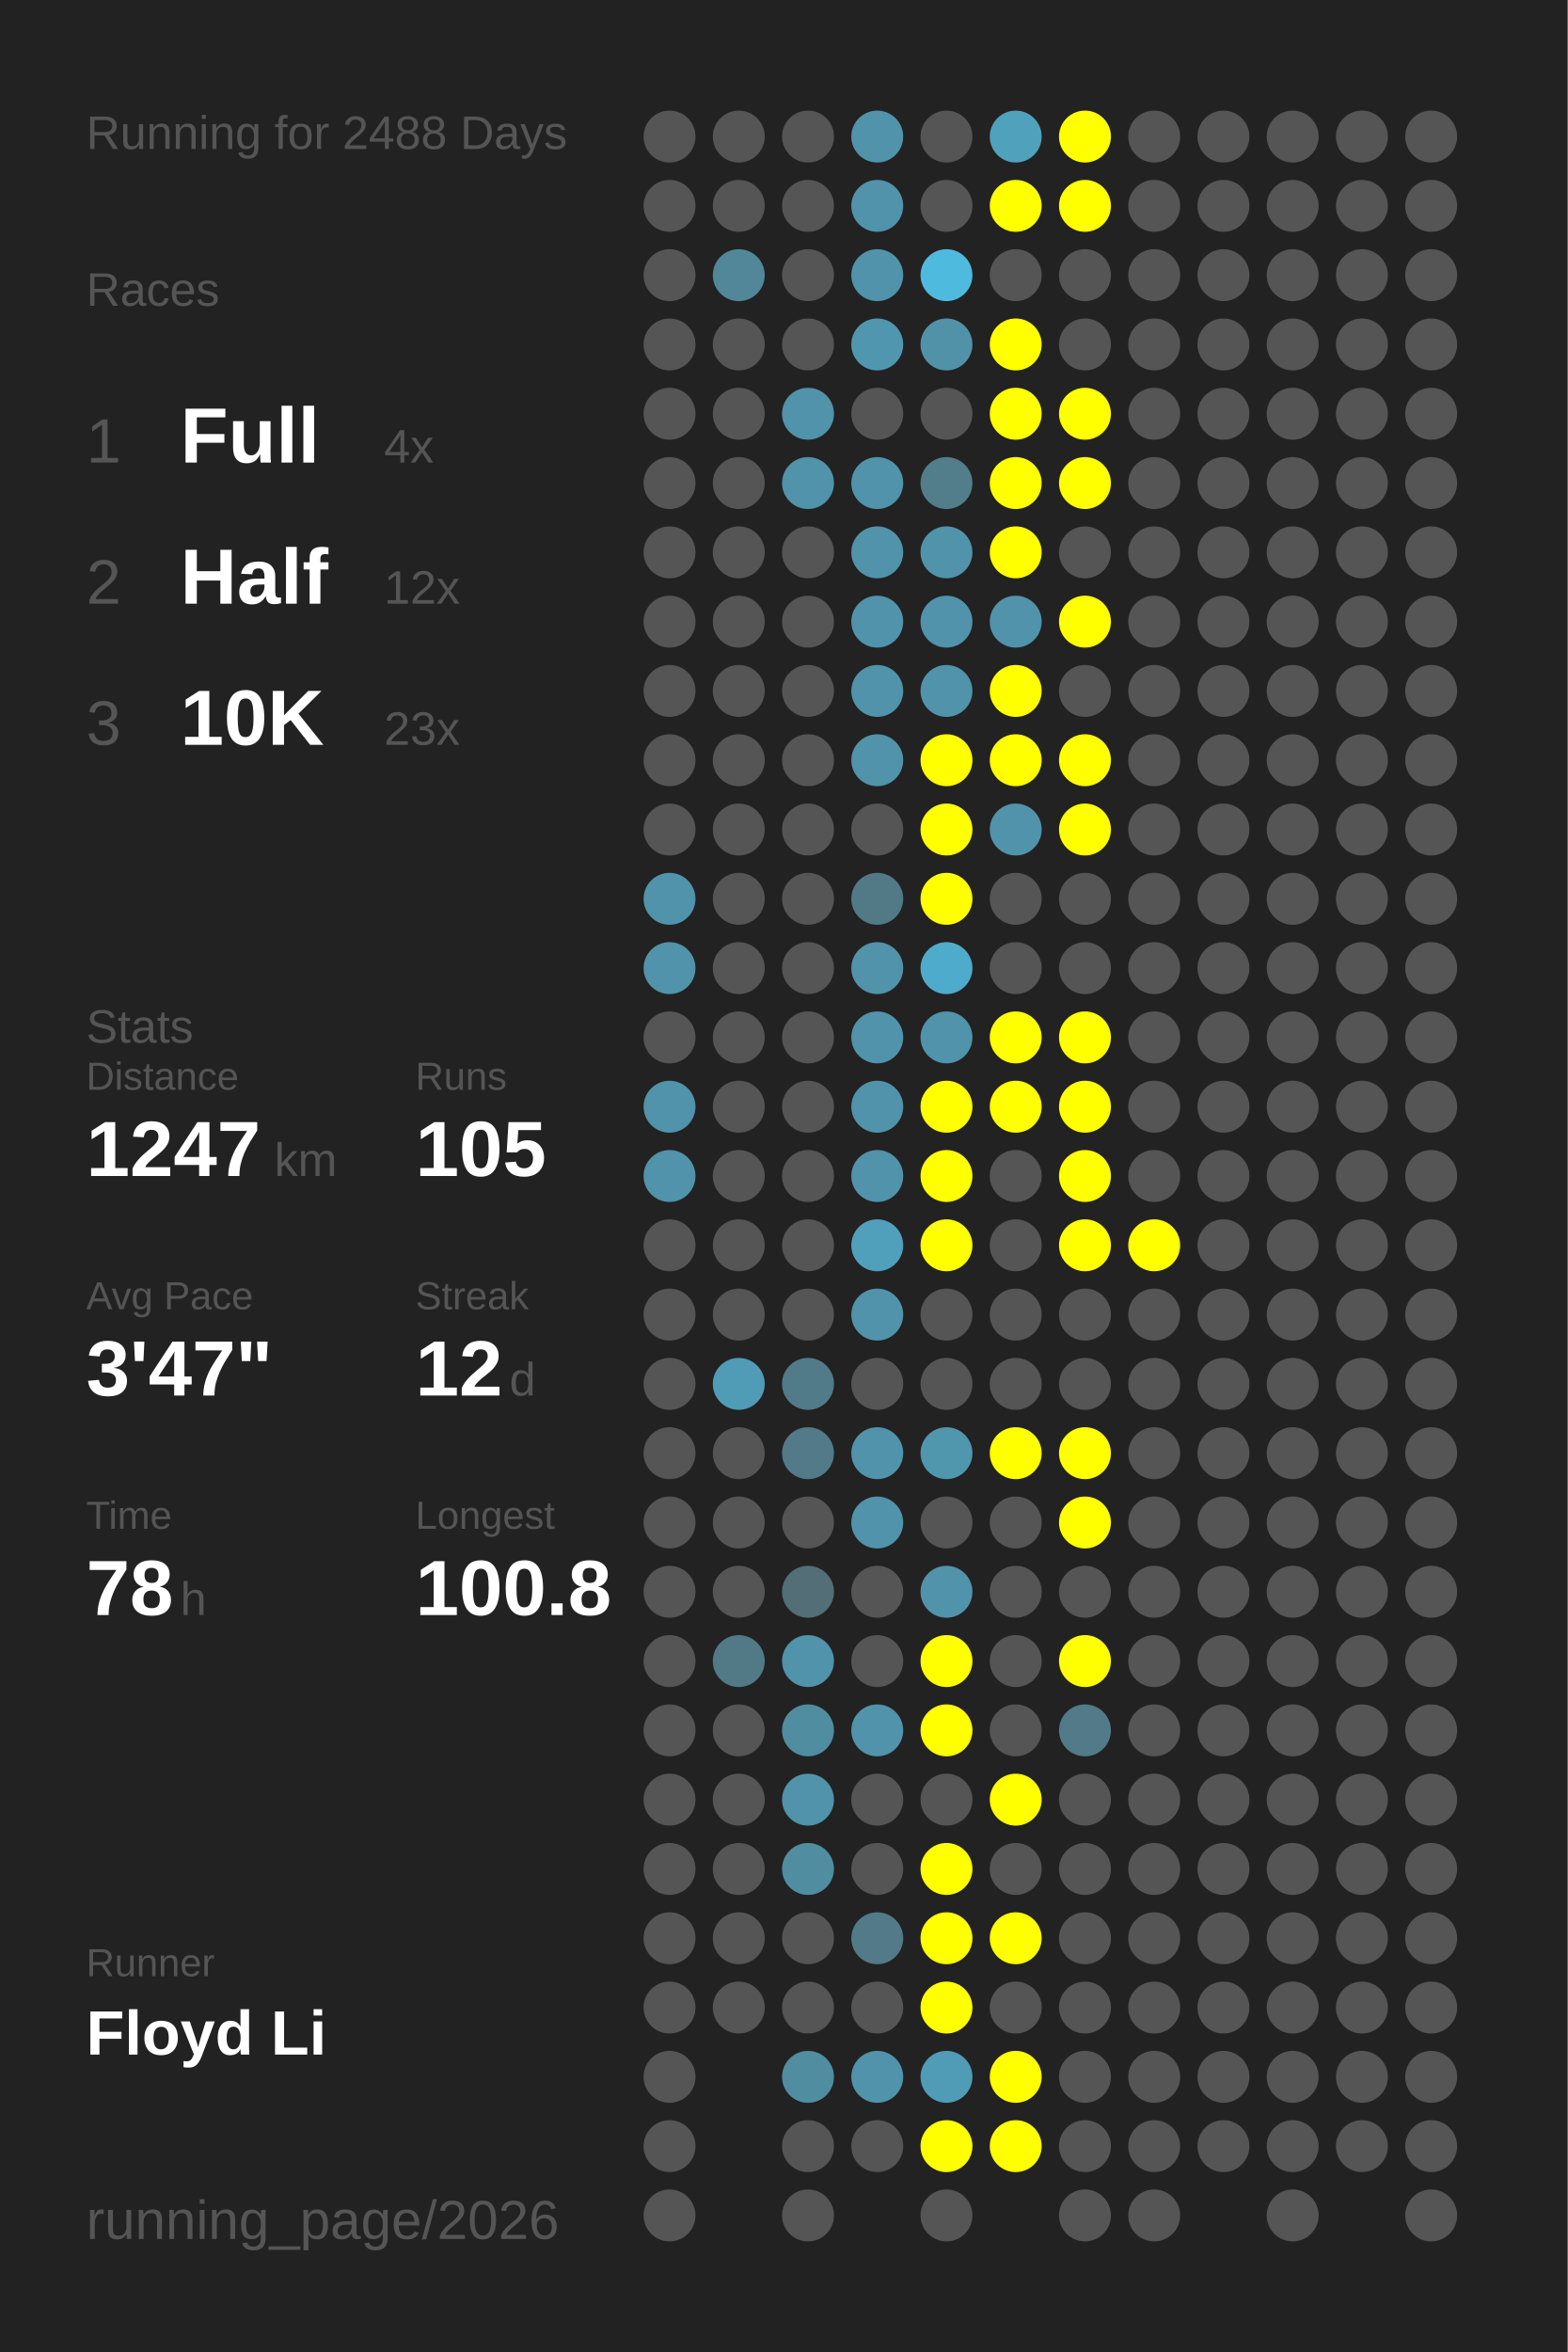
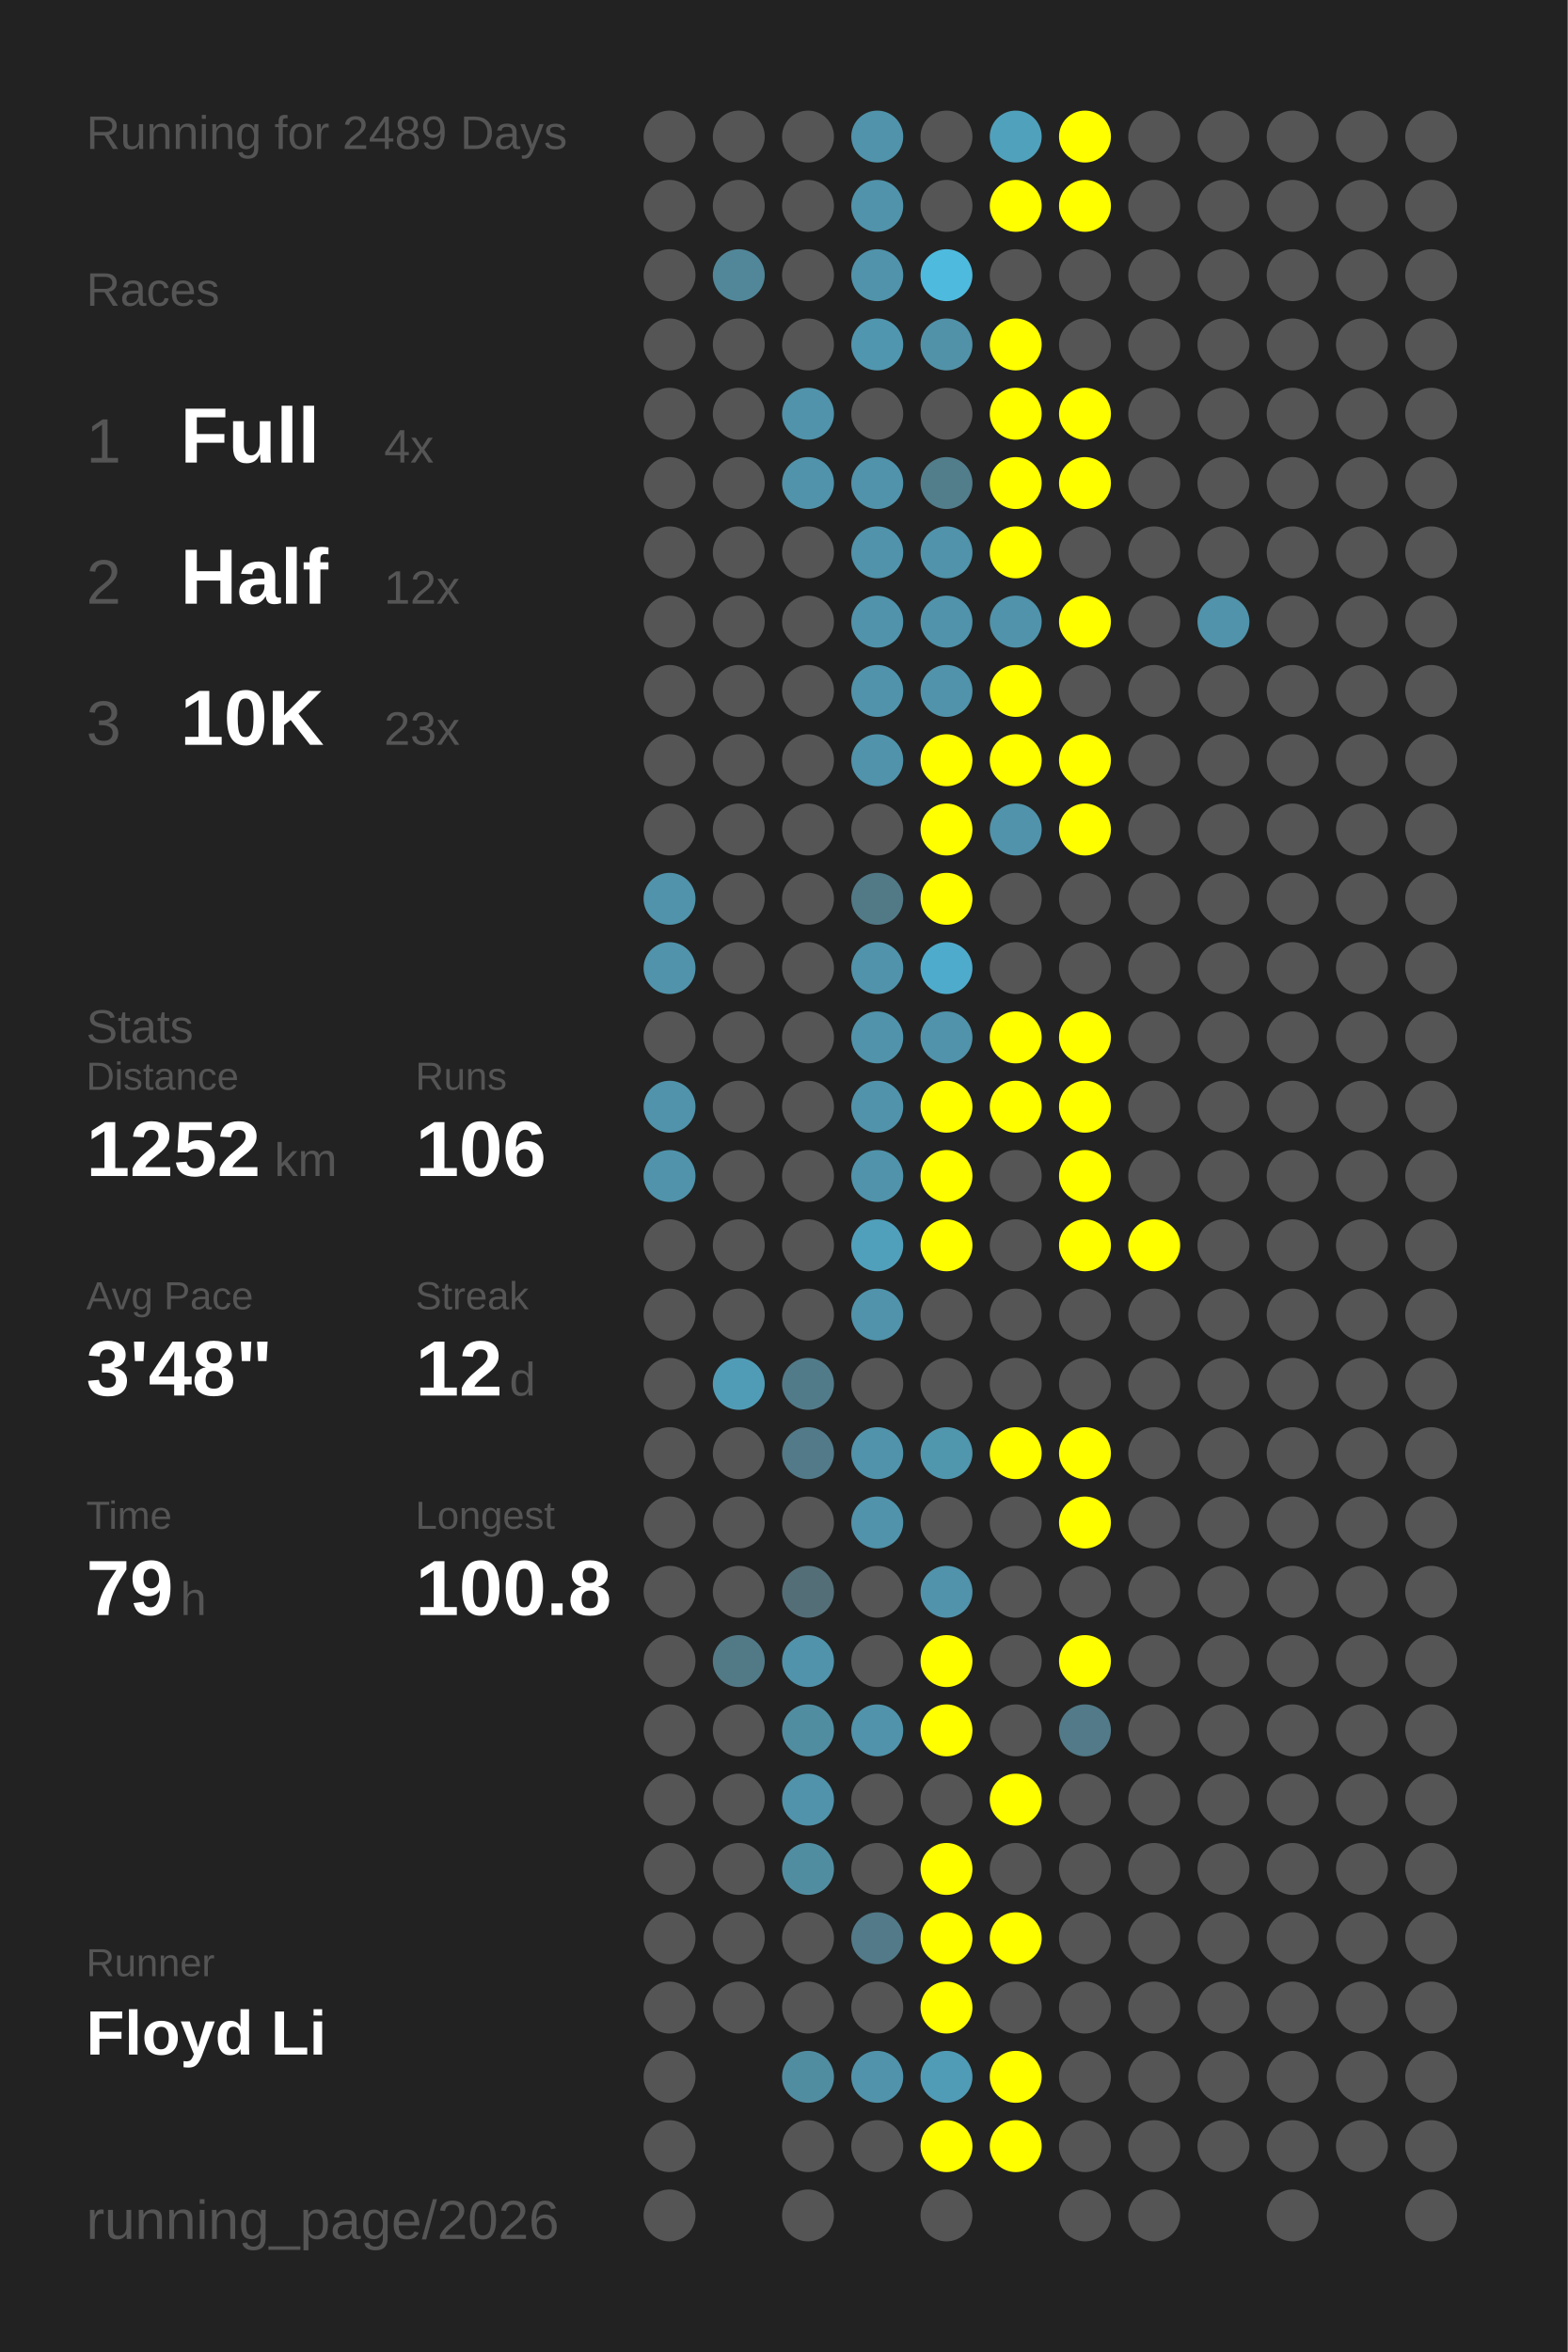
<svg xmlns="http://www.w3.org/2000/svg" baseProfile="full" height="300mm" version="1.1" viewBox="0,0,200,300" width="200mm">
  <defs />
  <rect fill="#222222" height="300" width="200" x="0" y="0" />
-   <text fill="#555555" style="font-size:6px; font-family:Arial;" x="11" y="19">Running for 2488 Days</text>
+   <text fill="#555555" style="font-size:6px; font-family:Arial;" x="11" y="19">Running for 2489 Days</text>
  <text fill="#555555" style="font-size:6px; font-family:Arial;" x="11" y="39">Races</text>
  <text fill="#555555" style="font-size:8px; font-family:Arial;" x="11" y="59">1</text>
  <text fill="#FFFFFF" style="font-size:10px; font-family:Arial; font-weight:bold;" x="23" y="59">Full</text>
  <text fill="#555555" style="font-size:6px; font-family:Arial;" x="49" y="59">4x</text>
  <text fill="#555555" style="font-size:8px; font-family:Arial;" x="11" y="77">2</text>
  <text fill="#FFFFFF" style="font-size:10px; font-family:Arial; font-weight:bold;" x="23" y="77">Half</text>
  <text fill="#555555" style="font-size:6px; font-family:Arial;" x="49" y="77">12x</text>
  <text fill="#555555" style="font-size:8px; font-family:Arial;" x="11" y="95">3</text>
  <text fill="#FFFFFF" style="font-size:10px; font-family:Arial; font-weight:bold;" x="23" y="95">10K</text>
  <text fill="#555555" style="font-size:6px; font-family:Arial;" x="49" y="95">23x</text>
  <text fill="#555555" style="font-size:6px; font-family:Arial;" x="11" y="133">Stats</text>
  <text fill="#555555" style="font-size:5px; font-family:Arial;" x="11" y="139">Distance</text>
-   <text fill="#FFFFFF" style="font-size:10px; font-family:Arial; font-weight:bold;" x="11" y="150">1247</text>
+   <text fill="#FFFFFF" style="font-size:10px; font-family:Arial; font-weight:bold;" x="11" y="150">1252</text>
  <text fill="#555555" style="font-size:6px; font-family:Arial;" x="35" y="150">km</text>
  <text fill="#555555" style="font-size:5px; font-family:Arial;" x="53" y="139">Runs</text>
-   <text fill="#FFFFFF" style="font-size:10px; font-family:Arial; font-weight:bold;" x="53" y="150">105</text>
+   <text fill="#FFFFFF" style="font-size:10px; font-family:Arial; font-weight:bold;" x="53" y="150">106</text>
  <text fill="#555555" style="font-size:5px; font-family:Arial;" x="11" y="167">Avg Pace</text>
-   <text fill="#FFFFFF" style="font-size:10px; font-family:Arial; font-weight:bold;" x="11" y="178">3'47"</text>
+   <text fill="#FFFFFF" style="font-size:10px; font-family:Arial; font-weight:bold;" x="11" y="178">3'48"</text>
  <text fill="#555555" style="font-size:5px; font-family:Arial;" x="53" y="167">Streak</text>
  <text fill="#FFFFFF" style="font-size:10px; font-family:Arial; font-weight:bold;" x="53" y="178">12</text>
  <text fill="#555555" style="font-size:6px; font-family:Arial;" x="65" y="178">d</text>
  <text fill="#555555" style="font-size:5px; font-family:Arial;" x="11" y="195">Time</text>
-   <text fill="#FFFFFF" style="font-size:10px; font-family:Arial; font-weight:bold;" x="11" y="206">78</text>
+   <text fill="#FFFFFF" style="font-size:10px; font-family:Arial; font-weight:bold;" x="11" y="206">79</text>
  <text fill="#555555" style="font-size:6px; font-family:Arial;" x="23" y="206">h</text>
  <text fill="#555555" style="font-size:5px; font-family:Arial;" x="53" y="195">Longest</text>
  <text fill="#FFFFFF" style="font-size:10px; font-family:Arial; font-weight:bold;" x="53" y="206">100.8</text>
  <text fill="#555555" style="font-size:5px; font-family:Arial;" x="11" y="252.065">Runner</text>
  <text fill="#FFFFFF" style="font-size:8px; font-family:Arial; font-weight:bold;" x="11" y="262.065">Floyd Li</text>
  <text fill="#555555" style="font-size:7px; font-family:Arial;" x="11" y="285.581">running_page/2026</text>
  <circle cx="85.417" cy="17.419" fill="#555555" r="3.312" />
  <circle cx="85.417" cy="26.258" fill="#555555" r="3.312" />
  <circle cx="85.417" cy="35.097" fill="#555555" r="3.312" />
  <circle cx="85.417" cy="43.935" fill="#555555" r="3.312" />
  <circle cx="85.417" cy="52.774" fill="#555555" r="3.312" />
  <circle cx="85.417" cy="61.613" fill="#555555" r="3.312" />
  <circle cx="85.417" cy="70.452" fill="#555555" r="3.312" />
  <circle cx="85.417" cy="79.29" fill="#555555" r="3.312" />
  <circle cx="85.417" cy="88.129" fill="#555555" r="3.312" />
  <circle cx="85.417" cy="96.968" fill="#555555" r="3.312" />
  <circle cx="85.417" cy="105.806" fill="#555555" r="3.312" />
  <circle cx="85.417" cy="114.645" fill="#5093aa" r="3.312" />
  <circle cx="85.417" cy="123.484" fill="#5093aa" r="3.312" />
  <circle cx="85.417" cy="132.323" fill="#555555" r="3.312" />
  <circle cx="85.417" cy="141.161" fill="#5093aa" r="3.312" />
  <circle cx="85.417" cy="150" fill="#5093aa" r="3.312" />
  <circle cx="85.417" cy="158.839" fill="#555555" r="3.312" />
  <circle cx="85.417" cy="167.677" fill="#555555" r="3.312" />
  <circle cx="85.417" cy="176.516" fill="#555555" r="3.312" />
  <circle cx="85.417" cy="185.355" fill="#555555" r="3.312" />
  <circle cx="85.417" cy="194.194" fill="#555555" r="3.312" />
  <circle cx="85.417" cy="203.032" fill="#555555" r="3.312" />
  <circle cx="85.417" cy="211.871" fill="#555555" r="3.312" />
  <circle cx="85.417" cy="220.71" fill="#555555" r="3.312" />
  <circle cx="85.417" cy="229.548" fill="#555555" r="3.312" />
  <circle cx="85.417" cy="238.387" fill="#555555" r="3.312" />
  <circle cx="85.417" cy="247.226" fill="#555555" r="3.312" />
  <circle cx="85.417" cy="256.065" fill="#555555" r="3.312" />
  <circle cx="85.417" cy="264.903" fill="#555555" r="3.312" />
  <circle cx="85.417" cy="273.742" fill="#555555" r="3.312" />
  <circle cx="85.417" cy="282.581" fill="#555555" r="3.312" />
  <circle cx="94.25" cy="17.419" fill="#555555" r="3.312" />
  <circle cx="94.25" cy="26.258" fill="#555555" r="3.312" />
  <circle cx="94.25" cy="35.097" fill="#518799" r="3.312" />
  <circle cx="94.25" cy="43.935" fill="#555555" r="3.312" />
  <circle cx="94.25" cy="52.774" fill="#555555" r="3.312" />
  <circle cx="94.25" cy="61.613" fill="#555555" r="3.312" />
  <circle cx="94.25" cy="70.452" fill="#555555" r="3.312" />
  <circle cx="94.25" cy="79.29" fill="#555555" r="3.312" />
  <circle cx="94.25" cy="88.129" fill="#555555" r="3.312" />
  <circle cx="94.25" cy="96.968" fill="#555555" r="3.312" />
  <circle cx="94.25" cy="105.806" fill="#555555" r="3.312" />
  <circle cx="94.25" cy="114.645" fill="#555555" r="3.312" />
  <circle cx="94.25" cy="123.484" fill="#555555" r="3.312" />
  <circle cx="94.25" cy="132.323" fill="#555555" r="3.312" />
  <circle cx="94.25" cy="141.161" fill="#555555" r="3.312" />
  <circle cx="94.25" cy="150" fill="#555555" r="3.312" />
  <circle cx="94.25" cy="158.839" fill="#555555" r="3.312" />
  <circle cx="94.25" cy="167.677" fill="#555555" r="3.312" />
  <circle cx="94.25" cy="176.516" fill="#509cb6" r="3.312" />
  <circle cx="94.25" cy="185.355" fill="#555555" r="3.312" />
  <circle cx="94.25" cy="194.194" fill="#555555" r="3.312" />
  <circle cx="94.25" cy="203.032" fill="#555555" r="3.312" />
  <circle cx="94.25" cy="211.871" fill="#527986" r="3.312" />
  <circle cx="94.25" cy="220.71" fill="#555555" r="3.312" />
  <circle cx="94.25" cy="229.548" fill="#555555" r="3.312" />
  <circle cx="94.25" cy="238.387" fill="#555555" r="3.312" />
  <circle cx="94.25" cy="247.226" fill="#555555" r="3.312" />
  <circle cx="94.25" cy="256.065" fill="#555555" r="3.312" />
  <circle cx="103.083" cy="17.419" fill="#555555" r="3.312" />
  <circle cx="103.083" cy="26.258" fill="#555555" r="3.312" />
  <circle cx="103.083" cy="35.097" fill="#555555" r="3.312" />
  <circle cx="103.083" cy="43.935" fill="#555555" r="3.312" />
  <circle cx="103.083" cy="52.774" fill="#5093aa" r="3.312" />
  <circle cx="103.083" cy="61.613" fill="#5093aa" r="3.312" />
  <circle cx="103.083" cy="70.452" fill="#555555" r="3.312" />
  <circle cx="103.083" cy="79.29" fill="#555555" r="3.312" />
  <circle cx="103.083" cy="88.129" fill="#555555" r="3.312" />
  <circle cx="103.083" cy="96.968" fill="#555555" r="3.312" />
  <circle cx="103.083" cy="105.806" fill="#555555" r="3.312" />
  <circle cx="103.083" cy="114.645" fill="#555555" r="3.312" />
  <circle cx="103.083" cy="123.484" fill="#555555" r="3.312" />
  <circle cx="103.083" cy="132.323" fill="#555555" r="3.312" />
  <circle cx="103.083" cy="141.161" fill="#555555" r="3.312" />
  <circle cx="103.083" cy="150" fill="#555555" r="3.312" />
  <circle cx="103.083" cy="158.839" fill="#555555" r="3.312" />
  <circle cx="103.083" cy="167.677" fill="#555555" r="3.312" />
  <circle cx="103.083" cy="176.516" fill="#527b8a" r="3.312" />
  <circle cx="103.083" cy="185.355" fill="#527a88" r="3.312" />
  <circle cx="103.083" cy="194.194" fill="#555555" r="3.312" />
  <circle cx="103.083" cy="203.032" fill="#536e77" r="3.312" />
  <circle cx="103.083" cy="211.871" fill="#5093aa" r="3.312" />
  <circle cx="103.083" cy="220.71" fill="#518da1" r="3.312" />
  <circle cx="103.083" cy="229.548" fill="#5093aa" r="3.312" />
  <circle cx="103.083" cy="238.387" fill="#518da1" r="3.312" />
  <circle cx="103.083" cy="247.226" fill="#555555" r="3.312" />
  <circle cx="103.083" cy="256.065" fill="#555555" r="3.312" />
  <circle cx="103.083" cy="264.903" fill="#518da1" r="3.312" />
  <circle cx="103.083" cy="273.742" fill="#555555" r="3.312" />
  <circle cx="103.083" cy="282.581" fill="#555555" r="3.312" />
  <circle cx="111.917" cy="17.419" fill="#5093aa" r="3.312" />
  <circle cx="111.917" cy="26.258" fill="#5093aa" r="3.312" />
  <circle cx="111.917" cy="35.097" fill="#5093aa" r="3.312" />
  <circle cx="111.917" cy="43.935" fill="#5096ae" r="3.312" />
  <circle cx="111.917" cy="52.774" fill="#555555" r="3.312" />
  <circle cx="111.917" cy="61.613" fill="#5093aa" r="3.312" />
  <circle cx="111.917" cy="70.452" fill="#5093aa" r="3.312" />
  <circle cx="111.917" cy="79.29" fill="#5093aa" r="3.312" />
  <circle cx="111.917" cy="88.129" fill="#5093aa" r="3.312" />
  <circle cx="111.917" cy="96.968" fill="#5093aa" r="3.312" />
  <circle cx="111.917" cy="105.806" fill="#555555" r="3.312" />
  <circle cx="111.917" cy="114.645" fill="#527986" r="3.312" />
  <circle cx="111.917" cy="123.484" fill="#5093aa" r="3.312" />
  <circle cx="111.917" cy="132.323" fill="#5093aa" r="3.312" />
  <circle cx="111.917" cy="141.161" fill="#5093aa" r="3.312" />
  <circle cx="111.917" cy="150" fill="#5093aa" r="3.312" />
  <circle cx="111.917" cy="158.839" fill="#50a0bb" r="3.312" />
  <circle cx="111.917" cy="167.677" fill="#5093aa" r="3.312" />
  <circle cx="111.917" cy="176.516" fill="#555555" r="3.312" />
  <circle cx="111.917" cy="185.355" fill="#5093aa" r="3.312" />
  <circle cx="111.917" cy="194.194" fill="#5093aa" r="3.312" />
  <circle cx="111.917" cy="203.032" fill="#555555" r="3.312" />
  <circle cx="111.917" cy="211.871" fill="#555555" r="3.312" />
  <circle cx="111.917" cy="220.71" fill="#5093aa" r="3.312" />
  <circle cx="111.917" cy="229.548" fill="#555555" r="3.312" />
  <circle cx="111.917" cy="238.387" fill="#555555" r="3.312" />
  <circle cx="111.917" cy="247.226" fill="#527a88" r="3.312" />
  <circle cx="111.917" cy="256.065" fill="#555555" r="3.312" />
  <circle cx="111.917" cy="264.903" fill="#5093aa" r="3.312" />
  <circle cx="111.917" cy="273.742" fill="#555555" r="3.312" />
  <circle cx="120.75" cy="17.419" fill="#555555" r="3.312" />
  <circle cx="120.75" cy="26.258" fill="#555555" r="3.312" />
  <circle cx="120.75" cy="35.097" fill="#4ebade" r="3.312" />
  <circle cx="120.75" cy="43.935" fill="#5192a8" r="3.312" />
  <circle cx="120.75" cy="52.774" fill="#555555" r="3.312" />
  <circle cx="120.75" cy="61.613" fill="#527d8b" r="3.312" />
  <circle cx="120.75" cy="70.452" fill="#5093aa" r="3.312" />
  <circle cx="120.75" cy="79.29" fill="#5093aa" r="3.312" />
  <circle cx="120.75" cy="88.129" fill="#5093aa" r="3.312" />
  <circle cx="120.75" cy="96.968" fill="#FFFF00" r="3.312" />
  <circle cx="120.75" cy="105.806" fill="#FFFF00" r="3.312" />
  <circle cx="120.75" cy="114.645" fill="#FFFF00" r="3.312" />
  <circle cx="120.75" cy="123.484" fill="#4fabcb" r="3.312" />
  <circle cx="120.75" cy="132.323" fill="#5093aa" r="3.312" />
  <circle cx="120.75" cy="141.161" fill="#FFFF00" r="3.312" />
  <circle cx="120.75" cy="150" fill="#FFFF00" r="3.312" />
  <circle cx="120.75" cy="158.839" fill="#FFFF00" r="3.312" />
  <circle cx="120.75" cy="167.677" fill="#555555" r="3.312" />
  <circle cx="120.75" cy="176.516" fill="#555555" r="3.312" />
  <circle cx="120.75" cy="185.355" fill="#5096ad" r="3.312" />
  <circle cx="120.75" cy="194.194" fill="#555555" r="3.312" />
  <circle cx="120.75" cy="203.032" fill="#5093aa" r="3.312" />
  <circle cx="120.75" cy="211.871" fill="#FFFF00" r="3.312" />
  <circle cx="120.75" cy="220.71" fill="#FFFF00" r="3.312" />
  <circle cx="120.75" cy="229.548" fill="#555555" r="3.312" />
  <circle cx="120.75" cy="238.387" fill="#FFFF00" r="3.312" />
  <circle cx="120.75" cy="247.226" fill="#FFFF00" r="3.312" />
  <circle cx="120.75" cy="256.065" fill="#FFFF00" r="3.312" />
  <circle cx="120.75" cy="264.903" fill="#509bb5" r="3.312" />
  <circle cx="120.75" cy="273.742" fill="#FFFF00" r="3.312" />
  <circle cx="120.75" cy="282.581" fill="#555555" r="3.312" />
  <circle cx="129.583" cy="17.419" fill="#50a1bc" r="3.312" />
  <circle cx="129.583" cy="26.258" fill="#FFFF00" r="3.312" />
  <circle cx="129.583" cy="35.097" fill="#555555" r="3.312" />
  <circle cx="129.583" cy="43.935" fill="#FFFF00" r="3.312" />
  <circle cx="129.583" cy="52.774" fill="#FFFF00" r="3.312" />
  <circle cx="129.583" cy="61.613" fill="#FFFF00" r="3.312" />
  <circle cx="129.583" cy="70.452" fill="#FFFF00" r="3.312" />
  <circle cx="129.583" cy="79.29" fill="#5093aa" r="3.312" />
  <circle cx="129.583" cy="88.129" fill="#FFFF00" r="3.312" />
  <circle cx="129.583" cy="96.968" fill="#FFFF00" r="3.312" />
  <circle cx="129.583" cy="105.806" fill="#5093aa" r="3.312" />
  <circle cx="129.583" cy="114.645" fill="#555555" r="3.312" />
  <circle cx="129.583" cy="123.484" fill="#555555" r="3.312" />
  <circle cx="129.583" cy="132.323" fill="#FFFF00" r="3.312" />
  <circle cx="129.583" cy="141.161" fill="#FFFF00" r="3.312" />
  <circle cx="129.583" cy="150" fill="#555555" r="3.312" />
  <circle cx="129.583" cy="158.839" fill="#555555" r="3.312" />
  <circle cx="129.583" cy="167.677" fill="#555555" r="3.312" />
  <circle cx="129.583" cy="176.516" fill="#555555" r="3.312" />
  <circle cx="129.583" cy="185.355" fill="#FFFF00" r="3.312" />
  <circle cx="129.583" cy="194.194" fill="#555555" r="3.312" />
  <circle cx="129.583" cy="203.032" fill="#555555" r="3.312" />
  <circle cx="129.583" cy="211.871" fill="#555555" r="3.312" />
  <circle cx="129.583" cy="220.71" fill="#555555" r="3.312" />
  <circle cx="129.583" cy="229.548" fill="#FFFF00" r="3.312" />
  <circle cx="129.583" cy="238.387" fill="#555555" r="3.312" />
  <circle cx="129.583" cy="247.226" fill="#FFFF00" r="3.312" />
  <circle cx="129.583" cy="256.065" fill="#555555" r="3.312" />
  <circle cx="129.583" cy="264.903" fill="#FFFF00" r="3.312" />
  <circle cx="129.583" cy="273.742" fill="#FFFF00" r="3.312" />
  <circle cx="138.417" cy="17.419" fill="#FFFF00" r="3.312" />
  <circle cx="138.417" cy="26.258" fill="#FFFF00" r="3.312" />
  <circle cx="138.417" cy="35.097" fill="#555555" r="3.312" />
  <circle cx="138.417" cy="43.935" fill="#555555" r="3.312" />
  <circle cx="138.417" cy="52.774" fill="#FFFF00" r="3.312" />
  <circle cx="138.417" cy="61.613" fill="#FFFF00" r="3.312" />
  <circle cx="138.417" cy="70.452" fill="#555555" r="3.312" />
  <circle cx="138.417" cy="79.29" fill="#FFFF00" r="3.312" />
  <circle cx="138.417" cy="88.129" fill="#555555" r="3.312" />
  <circle cx="138.417" cy="96.968" fill="#FFFF00" r="3.312" />
  <circle cx="138.417" cy="105.806" fill="#FFFF00" r="3.312" />
  <circle cx="138.417" cy="114.645" fill="#555555" r="3.312" />
  <circle cx="138.417" cy="123.484" fill="#555555" r="3.312" />
  <circle cx="138.417" cy="132.323" fill="#FFFF00" r="3.312" />
  <circle cx="138.417" cy="141.161" fill="#FFFF00" r="3.312" />
  <circle cx="138.417" cy="150" fill="#FFFF00" r="3.312" />
  <circle cx="138.417" cy="158.839" fill="#FFFF00" r="3.312" />
  <circle cx="138.417" cy="167.677" fill="#555555" r="3.312" />
  <circle cx="138.417" cy="176.516" fill="#555555" r="3.312" />
  <circle cx="138.417" cy="185.355" fill="#FFFF00" r="3.312" />
  <circle cx="138.417" cy="194.194" fill="#FFFF00" r="3.312" />
  <circle cx="138.417" cy="203.032" fill="#555555" r="3.312" />
  <circle cx="138.417" cy="211.871" fill="#FFFF00" r="3.312" />
  <circle cx="138.417" cy="220.71" fill="#527a88" r="3.312" />
  <circle cx="138.417" cy="229.548" fill="#555555" r="3.312" />
  <circle cx="138.417" cy="238.387" fill="#555555" r="3.312" />
  <circle cx="138.417" cy="247.226" fill="#555555" r="3.312" />
  <circle cx="138.417" cy="256.065" fill="#555555" r="3.312" />
  <circle cx="138.417" cy="264.903" fill="#555555" r="3.312" />
  <circle cx="138.417" cy="273.742" fill="#555555" r="3.312" />
  <circle cx="138.417" cy="282.581" fill="#555555" r="3.312" />
  <circle cx="147.25" cy="17.419" fill="#555555" r="3.312" />
  <circle cx="147.25" cy="26.258" fill="#555555" r="3.312" />
  <circle cx="147.25" cy="35.097" fill="#555555" r="3.312" />
  <circle cx="147.25" cy="43.935" fill="#555555" r="3.312" />
  <circle cx="147.25" cy="52.774" fill="#555555" r="3.312" />
  <circle cx="147.25" cy="61.613" fill="#555555" r="3.312" />
  <circle cx="147.25" cy="70.452" fill="#555555" r="3.312" />
  <circle cx="147.25" cy="79.29" fill="#555555" r="3.312" />
  <circle cx="147.25" cy="88.129" fill="#555555" r="3.312" />
  <circle cx="147.25" cy="96.968" fill="#555555" r="3.312" />
  <circle cx="147.25" cy="105.806" fill="#555555" r="3.312" />
  <circle cx="147.25" cy="114.645" fill="#555555" r="3.312" />
  <circle cx="147.25" cy="123.484" fill="#555555" r="3.312" />
  <circle cx="147.25" cy="132.323" fill="#555555" r="3.312" />
  <circle cx="147.25" cy="141.161" fill="#555555" r="3.312" />
  <circle cx="147.25" cy="150" fill="#555555" r="3.312" />
  <circle cx="147.25" cy="158.839" fill="#FFFF00" r="3.312" />
  <circle cx="147.25" cy="167.677" fill="#555555" r="3.312" />
  <circle cx="147.25" cy="176.516" fill="#555555" r="3.312" />
  <circle cx="147.25" cy="185.355" fill="#555555" r="3.312" />
  <circle cx="147.25" cy="194.194" fill="#555555" r="3.312" />
  <circle cx="147.25" cy="203.032" fill="#555555" r="3.312" />
  <circle cx="147.25" cy="211.871" fill="#555555" r="3.312" />
  <circle cx="147.25" cy="220.71" fill="#555555" r="3.312" />
  <circle cx="147.25" cy="229.548" fill="#555555" r="3.312" />
  <circle cx="147.25" cy="238.387" fill="#555555" r="3.312" />
  <circle cx="147.25" cy="247.226" fill="#555555" r="3.312" />
  <circle cx="147.25" cy="256.065" fill="#555555" r="3.312" />
  <circle cx="147.25" cy="264.903" fill="#555555" r="3.312" />
  <circle cx="147.25" cy="273.742" fill="#555555" r="3.312" />
  <circle cx="147.25" cy="282.581" fill="#555555" r="3.312" />
  <circle cx="156.083" cy="17.419" fill="#555555" r="3.312" />
  <circle cx="156.083" cy="26.258" fill="#555555" r="3.312" />
  <circle cx="156.083" cy="35.097" fill="#555555" r="3.312" />
  <circle cx="156.083" cy="43.935" fill="#555555" r="3.312" />
  <circle cx="156.083" cy="52.774" fill="#555555" r="3.312" />
  <circle cx="156.083" cy="61.613" fill="#555555" r="3.312" />
  <circle cx="156.083" cy="70.452" fill="#555555" r="3.312" />
-   <circle cx="156.083" cy="79.29" fill="#555555" r="3.312" />
+   <circle cx="156.083" cy="79.29" fill="#5093aa" r="3.312" />
  <circle cx="156.083" cy="88.129" fill="#555555" r="3.312" />
  <circle cx="156.083" cy="96.968" fill="#555555" r="3.312" />
  <circle cx="156.083" cy="105.806" fill="#555555" r="3.312" />
  <circle cx="156.083" cy="114.645" fill="#555555" r="3.312" />
  <circle cx="156.083" cy="123.484" fill="#555555" r="3.312" />
  <circle cx="156.083" cy="132.323" fill="#555555" r="3.312" />
  <circle cx="156.083" cy="141.161" fill="#555555" r="3.312" />
  <circle cx="156.083" cy="150" fill="#555555" r="3.312" />
  <circle cx="156.083" cy="158.839" fill="#555555" r="3.312" />
  <circle cx="156.083" cy="167.677" fill="#555555" r="3.312" />
  <circle cx="156.083" cy="176.516" fill="#555555" r="3.312" />
  <circle cx="156.083" cy="185.355" fill="#555555" r="3.312" />
  <circle cx="156.083" cy="194.194" fill="#555555" r="3.312" />
  <circle cx="156.083" cy="203.032" fill="#555555" r="3.312" />
  <circle cx="156.083" cy="211.871" fill="#555555" r="3.312" />
  <circle cx="156.083" cy="220.71" fill="#555555" r="3.312" />
  <circle cx="156.083" cy="229.548" fill="#555555" r="3.312" />
  <circle cx="156.083" cy="238.387" fill="#555555" r="3.312" />
  <circle cx="156.083" cy="247.226" fill="#555555" r="3.312" />
  <circle cx="156.083" cy="256.065" fill="#555555" r="3.312" />
  <circle cx="156.083" cy="264.903" fill="#555555" r="3.312" />
  <circle cx="156.083" cy="273.742" fill="#555555" r="3.312" />
  <circle cx="164.917" cy="17.419" fill="#555555" r="3.312" />
  <circle cx="164.917" cy="26.258" fill="#555555" r="3.312" />
  <circle cx="164.917" cy="35.097" fill="#555555" r="3.312" />
  <circle cx="164.917" cy="43.935" fill="#555555" r="3.312" />
  <circle cx="164.917" cy="52.774" fill="#555555" r="3.312" />
  <circle cx="164.917" cy="61.613" fill="#555555" r="3.312" />
  <circle cx="164.917" cy="70.452" fill="#555555" r="3.312" />
  <circle cx="164.917" cy="79.29" fill="#555555" r="3.312" />
  <circle cx="164.917" cy="88.129" fill="#555555" r="3.312" />
  <circle cx="164.917" cy="96.968" fill="#555555" r="3.312" />
  <circle cx="164.917" cy="105.806" fill="#555555" r="3.312" />
  <circle cx="164.917" cy="114.645" fill="#555555" r="3.312" />
  <circle cx="164.917" cy="123.484" fill="#555555" r="3.312" />
  <circle cx="164.917" cy="132.323" fill="#555555" r="3.312" />
  <circle cx="164.917" cy="141.161" fill="#555555" r="3.312" />
  <circle cx="164.917" cy="150" fill="#555555" r="3.312" />
  <circle cx="164.917" cy="158.839" fill="#555555" r="3.312" />
  <circle cx="164.917" cy="167.677" fill="#555555" r="3.312" />
  <circle cx="164.917" cy="176.516" fill="#555555" r="3.312" />
  <circle cx="164.917" cy="185.355" fill="#555555" r="3.312" />
  <circle cx="164.917" cy="194.194" fill="#555555" r="3.312" />
  <circle cx="164.917" cy="203.032" fill="#555555" r="3.312" />
  <circle cx="164.917" cy="211.871" fill="#555555" r="3.312" />
  <circle cx="164.917" cy="220.71" fill="#555555" r="3.312" />
  <circle cx="164.917" cy="229.548" fill="#555555" r="3.312" />
  <circle cx="164.917" cy="238.387" fill="#555555" r="3.312" />
  <circle cx="164.917" cy="247.226" fill="#555555" r="3.312" />
  <circle cx="164.917" cy="256.065" fill="#555555" r="3.312" />
  <circle cx="164.917" cy="264.903" fill="#555555" r="3.312" />
  <circle cx="164.917" cy="273.742" fill="#555555" r="3.312" />
  <circle cx="164.917" cy="282.581" fill="#555555" r="3.312" />
  <circle cx="173.75" cy="17.419" fill="#555555" r="3.312" />
  <circle cx="173.75" cy="26.258" fill="#555555" r="3.312" />
  <circle cx="173.75" cy="35.097" fill="#555555" r="3.312" />
  <circle cx="173.75" cy="43.935" fill="#555555" r="3.312" />
  <circle cx="173.75" cy="52.774" fill="#555555" r="3.312" />
  <circle cx="173.75" cy="61.613" fill="#555555" r="3.312" />
  <circle cx="173.75" cy="70.452" fill="#555555" r="3.312" />
  <circle cx="173.75" cy="79.29" fill="#555555" r="3.312" />
  <circle cx="173.75" cy="88.129" fill="#555555" r="3.312" />
  <circle cx="173.75" cy="96.968" fill="#555555" r="3.312" />
  <circle cx="173.75" cy="105.806" fill="#555555" r="3.312" />
  <circle cx="173.75" cy="114.645" fill="#555555" r="3.312" />
  <circle cx="173.75" cy="123.484" fill="#555555" r="3.312" />
  <circle cx="173.75" cy="132.323" fill="#555555" r="3.312" />
  <circle cx="173.75" cy="141.161" fill="#555555" r="3.312" />
  <circle cx="173.75" cy="150" fill="#555555" r="3.312" />
  <circle cx="173.75" cy="158.839" fill="#555555" r="3.312" />
  <circle cx="173.75" cy="167.677" fill="#555555" r="3.312" />
  <circle cx="173.75" cy="176.516" fill="#555555" r="3.312" />
  <circle cx="173.75" cy="185.355" fill="#555555" r="3.312" />
  <circle cx="173.75" cy="194.194" fill="#555555" r="3.312" />
  <circle cx="173.75" cy="203.032" fill="#555555" r="3.312" />
  <circle cx="173.75" cy="211.871" fill="#555555" r="3.312" />
  <circle cx="173.75" cy="220.71" fill="#555555" r="3.312" />
  <circle cx="173.75" cy="229.548" fill="#555555" r="3.312" />
  <circle cx="173.75" cy="238.387" fill="#555555" r="3.312" />
  <circle cx="173.75" cy="247.226" fill="#555555" r="3.312" />
  <circle cx="173.75" cy="256.065" fill="#555555" r="3.312" />
  <circle cx="173.75" cy="264.903" fill="#555555" r="3.312" />
  <circle cx="173.75" cy="273.742" fill="#555555" r="3.312" />
  <circle cx="182.583" cy="17.419" fill="#555555" r="3.312" />
  <circle cx="182.583" cy="26.258" fill="#555555" r="3.312" />
  <circle cx="182.583" cy="35.097" fill="#555555" r="3.312" />
  <circle cx="182.583" cy="43.935" fill="#555555" r="3.312" />
  <circle cx="182.583" cy="52.774" fill="#555555" r="3.312" />
  <circle cx="182.583" cy="61.613" fill="#555555" r="3.312" />
  <circle cx="182.583" cy="70.452" fill="#555555" r="3.312" />
  <circle cx="182.583" cy="79.29" fill="#555555" r="3.312" />
  <circle cx="182.583" cy="88.129" fill="#555555" r="3.312" />
  <circle cx="182.583" cy="96.968" fill="#555555" r="3.312" />
  <circle cx="182.583" cy="105.806" fill="#555555" r="3.312" />
  <circle cx="182.583" cy="114.645" fill="#555555" r="3.312" />
  <circle cx="182.583" cy="123.484" fill="#555555" r="3.312" />
  <circle cx="182.583" cy="132.323" fill="#555555" r="3.312" />
  <circle cx="182.583" cy="141.161" fill="#555555" r="3.312" />
  <circle cx="182.583" cy="150" fill="#555555" r="3.312" />
  <circle cx="182.583" cy="158.839" fill="#555555" r="3.312" />
  <circle cx="182.583" cy="167.677" fill="#555555" r="3.312" />
  <circle cx="182.583" cy="176.516" fill="#555555" r="3.312" />
  <circle cx="182.583" cy="185.355" fill="#555555" r="3.312" />
  <circle cx="182.583" cy="194.194" fill="#555555" r="3.312" />
  <circle cx="182.583" cy="203.032" fill="#555555" r="3.312" />
  <circle cx="182.583" cy="211.871" fill="#555555" r="3.312" />
  <circle cx="182.583" cy="220.71" fill="#555555" r="3.312" />
  <circle cx="182.583" cy="229.548" fill="#555555" r="3.312" />
  <circle cx="182.583" cy="238.387" fill="#555555" r="3.312" />
  <circle cx="182.583" cy="247.226" fill="#555555" r="3.312" />
  <circle cx="182.583" cy="256.065" fill="#555555" r="3.312" />
  <circle cx="182.583" cy="264.903" fill="#555555" r="3.312" />
  <circle cx="182.583" cy="273.742" fill="#555555" r="3.312" />
  <circle cx="182.583" cy="282.581" fill="#555555" r="3.312" />
</svg>
